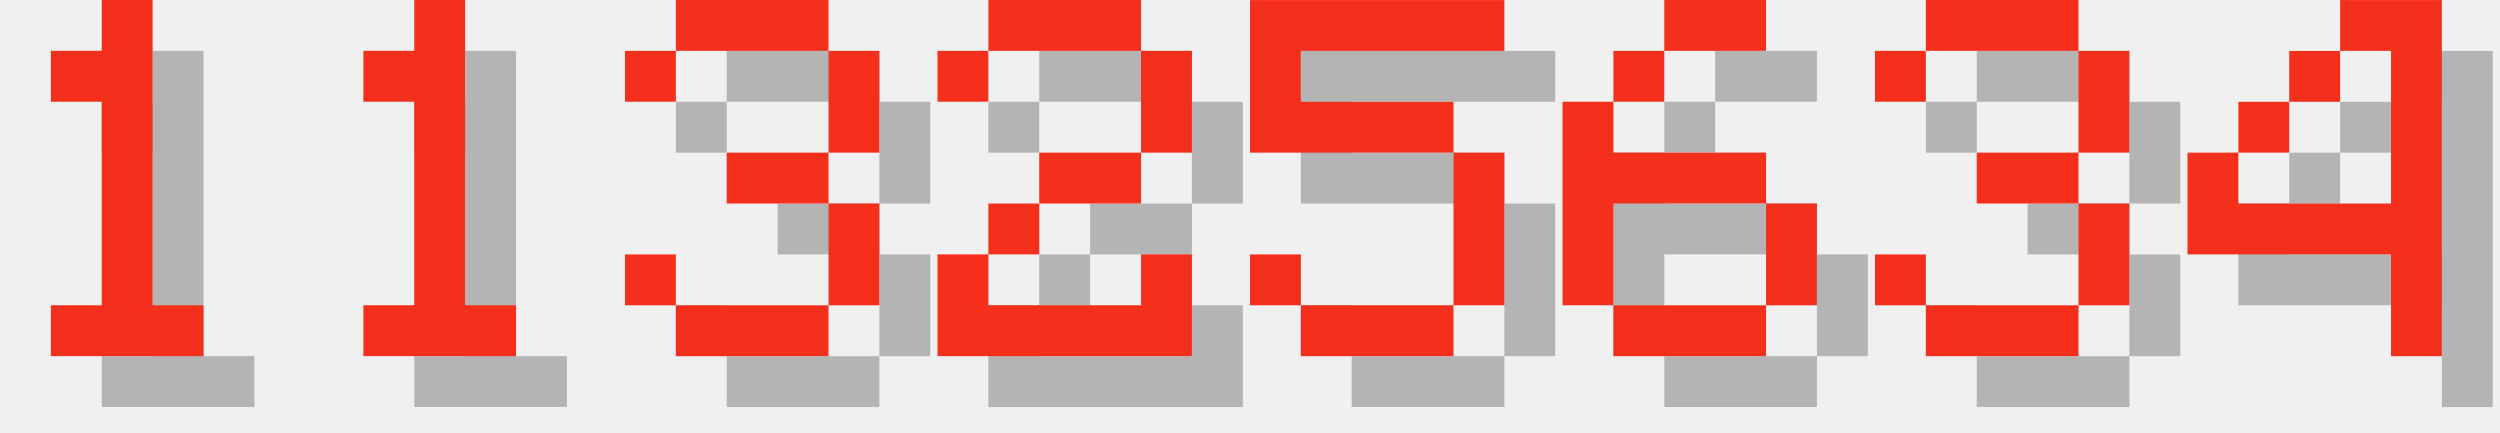
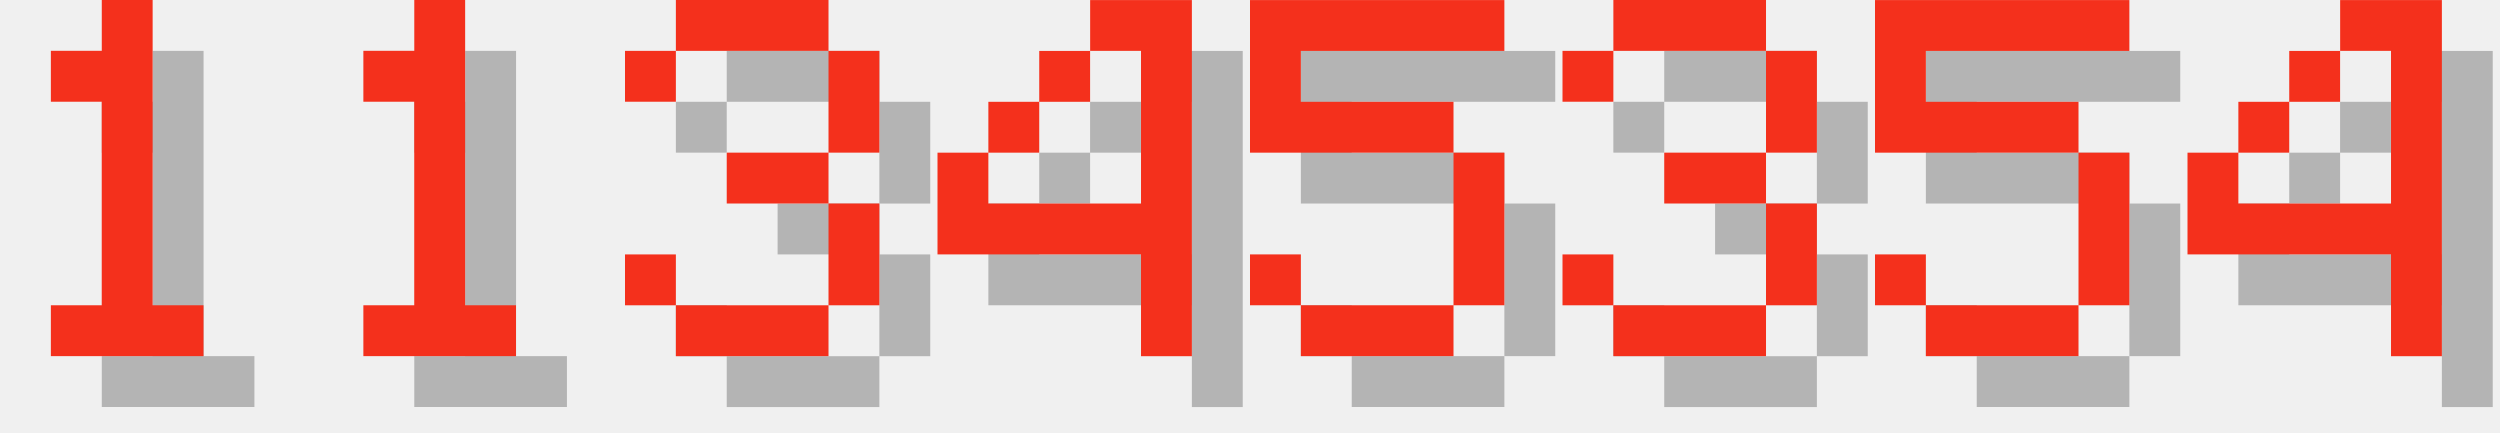
<svg xmlns="http://www.w3.org/2000/svg" version="1.1" width="208.0" height="36">
  <style>
        .text-foreground {
            fill: #F4301C;
        }
        .text-shadow {
            fill: #000000;
            fill-opacity: 0.25;
        }
    </style>
  <g class="digit" id="digit_1" transform="translate(0.0, 0), scale(4)">
    <path id="digit_1_shadow" class="text-shadow" d="m2.117 2.117v1.058h1.058v4.233h-1.058v1.058h3.175v-1.058h-1.058v-6.35h-1.058v1.058h-1.058z" fill-opacity=".5" style="paint-order:stroke fill markers" />
    <path id="digit_1_fg" class="text-foreground" d="m1.058 1.058v1.058h1.058v4.233h-1.058v1.058h3.175v-1.058h-1.058v-6.35h-1.058v1.058h-1.058z" fill="#fff" style="paint-order:stroke fill markers" />
  </g>
  <g class="digit" id="digit_1" transform="translate(26.0, 0), scale(4)">
    <path id="digit_1_shadow" class="text-shadow" d="m2.117 2.117v1.058h1.058v4.233h-1.058v1.058h3.175v-1.058h-1.058v-6.35h-1.058v1.058h-1.058z" fill-opacity=".5" style="paint-order:stroke fill markers" />
    <path id="digit_1_fg" class="text-foreground" d="m1.058 1.058v1.058h1.058v4.233h-1.058v1.058h3.175v-1.058h-1.058v-6.35h-1.058v1.058h-1.058z" fill="#fff" style="paint-order:stroke fill markers" />
  </g>
  <g class="digit" id="digit_3" transform="translate(52.0, 0), scale(4)">
    <path id="digit_3_shadow" class="text-shadow" d="m1.058 2.117v1.058h1.058v-1.058h3.175v2.117h-2.117v1.058h2.117v2.117h-3.175v-1.058h-1.058v1.058h1.058v1.058h3.175v-1.058h1.058v-2.117h-1.058v-1.058h1.058v-2.117h-1.058v-1.058h-3.175v1.058h-1.058z" fill-opacity=".5" style="paint-order:stroke fill markers" />
    <path id="digit_3_fg" class="text-foreground" d="m0 1.058v1.058h1.058v-1.058h3.175v2.117h-2.117v1.058h2.117v2.117h-3.175v-1.058h-1.058v1.058h1.058v1.058h3.175v-1.058h1.058v-2.117h-1.058v-1.058h1.058v-2.117h-1.058v-1.058h-3.175v1.058h-1.058z" fill="#fff" style="paint-order:stroke fill markers" />
  </g>
-   <g class="digit" id="digit_2" transform="translate(78.0, 0), scale(4)">
-     <path id="digit_2_shadow" class="text-shadow" d="m1.058 2.117v1.058h1.058v-1.058h3.175v2.117h-2.117v1.058h-1.058v1.058h-1.058v2.117h5.292v-2.117h-1.058v1.058h-3.175v-1.058h1.058v-1.058h2.117v-1.058h1.058v-2.117h-1.058v-1.058h-3.175v1.058h-1.058z" fill-opacity=".5" style="paint-order:stroke fill markers" />
-     <path id="digit_2_fg" class="text-foreground" d="m0 1.058v1.058h1.058v-1.058h3.175v2.117h-2.117v1.058h-1.058v1.058h-1.058v2.117h5.292v-2.117h-1.058v1.058h-3.175v-1.058h1.058v-1.058h2.117v-1.058h1.058v-2.117h-1.058v-1.058h-3.175v1.058h-1.058z" fill="#fff" style="paint-order:stroke fill markers" />
+   <g class="digit" id="digit_4" transform="translate(78.0, 0), scale(4)">
+     <path id="digit_4_shadow" class="text-shadow" d="m4.233 1.058v1.058h1.058v3.175h-3.175v-1.058h-1.058v2.117h4.233v2.117h1.058v-7.408h-2.117zm-2.117 3.175h1.058v-1.058h-1.058v1.058zm1.058-1.058h1.058v-1.058h-1.058v1.058z" fill-opacity=".5" style="paint-order:stroke fill markers" />
+     <path id="digit_4_fg" class="text-foreground" d="m3.175 0v1.058h1.058v3.175h-3.175v-1.058h-1.058v2.117h4.233v2.117h1.058v-7.408h-2.117zm-2.117 3.175h1.058v-1.058h-1.058v1.058zm1.058-1.058h1.058v-1.058h-1.058v1.058z" fill="#fff" style="paint-order:stroke fill markers" />
  </g>
  <g class="digit" id="digit_5" transform="translate(104.0, 0), scale(4)">
    <path id="digit_5_shadow" class="text-shadow" d="m1.058 1.058v3.175h4.233v3.175h-3.175v-1.058h-1.058v1.058h1.058v1.058h3.175v-1.058h1.058v-3.175h-1.058v-1.058h-3.175v-1.058h4.233v-1.058h-5.292z" fill-opacity=".5" style="paint-order:stroke fill markers" />
    <path id="digit_5_fg" class="text-foreground" d="m0 0v3.175h4.233v3.175h-3.175v-1.058h-1.058v1.058h1.058v1.058h3.175v-1.058h1.058v-3.175h-1.058v-1.058h-3.175v-1.058h4.233v-1.058h-5.292z" fill="#fff" style="paint-order:stroke fill markers" />
  </g>
-   <g class="digit" id="digit_6" transform="translate(130.0, 0), scale(4)">
-     <path id="digit_6_shadow" class="text-shadow" d="m3.175 1.058v1.058h2.117v-1.058h-2.117zm0 1.058h-1.058v1.058h1.058v-1.058zm-1.058 1.058h-1.058v4.233h1.058v-2.117h3.175v-1.058h-3.175v-1.058zm3.175 2.117v2.117h1.058v-2.117h-1.058zm0 2.117h-3.175v1.058h3.175v-1.058z" fill-opacity=".5" style="paint-order:stroke fill markers" />
-     <path id="digit_6_fg" class="text-foreground" d="m2.117 0v1.058h2.117v-1.058h-2.117zm0 1.058h-1.058v1.058h1.058v-1.058zm-1.058 1.058h-1.058v4.233h1.058v-2.117h3.175v-1.058h-3.175v-1.058zm3.175 2.117v2.117h1.058v-2.117h-1.058zm0 2.117h-3.175v1.058h3.175v-1.058z" fill="#fff" style="paint-order:stroke fill markers" />
-   </g>
-   <g class="digit" id="digit_3" transform="translate(156.0, 0), scale(4)">
+   <g class="digit" id="digit_3" transform="translate(130.0, 0), scale(4)">
    <path id="digit_3_shadow" class="text-shadow" d="m1.058 2.117v1.058h1.058v-1.058h3.175v2.117h-2.117v1.058h2.117v2.117h-3.175v-1.058h-1.058v1.058h1.058v1.058h3.175v-1.058h1.058v-2.117h-1.058v-1.058h1.058v-2.117h-1.058v-1.058h-3.175v1.058h-1.058z" fill-opacity=".5" style="paint-order:stroke fill markers" />
    <path id="digit_3_fg" class="text-foreground" d="m0 1.058v1.058h1.058v-1.058h3.175v2.117h-2.117v1.058h2.117v2.117h-3.175v-1.058h-1.058v1.058h1.058v1.058h3.175v-1.058h1.058v-2.117h-1.058v-1.058h1.058v-2.117h-1.058v-1.058h-3.175v1.058h-1.058z" fill="#fff" style="paint-order:stroke fill markers" />
+   </g>
+   <g class="digit" id="digit_5" transform="translate(156.0, 0), scale(4)">
+     <path id="digit_5_shadow" class="text-shadow" d="m1.058 1.058v3.175h4.233v3.175h-3.175v-1.058h-1.058v1.058h1.058v1.058h3.175v-1.058h1.058v-3.175h-1.058v-1.058h-3.175v-1.058h4.233v-1.058h-5.292z" fill-opacity=".5" style="paint-order:stroke fill markers" />
+     <path id="digit_5_fg" class="text-foreground" d="m0 0v3.175h4.233v3.175h-3.175v-1.058h-1.058v1.058h1.058v1.058h3.175v-1.058h1.058v-3.175h-1.058v-1.058h-3.175v-1.058h4.233v-1.058h-5.292z" fill="#fff" style="paint-order:stroke fill markers" />
  </g>
  <g class="digit" id="digit_4" transform="translate(182.0, 0), scale(4)">
    <path id="digit_4_shadow" class="text-shadow" d="m4.233 1.058v1.058h1.058v3.175h-3.175v-1.058h-1.058v2.117h4.233v2.117h1.058v-7.408h-2.117zm-2.117 3.175h1.058v-1.058h-1.058v1.058zm1.058-1.058h1.058v-1.058h-1.058v1.058z" fill-opacity=".5" style="paint-order:stroke fill markers" />
    <path id="digit_4_fg" class="text-foreground" d="m3.175 0v1.058h1.058v3.175h-3.175v-1.058h-1.058v2.117h4.233v2.117h1.058v-7.408h-2.117zm-2.117 3.175h1.058v-1.058h-1.058v1.058zm1.058-1.058h1.058v-1.058h-1.058v1.058z" fill="#fff" style="paint-order:stroke fill markers" />
  </g>
</svg>
